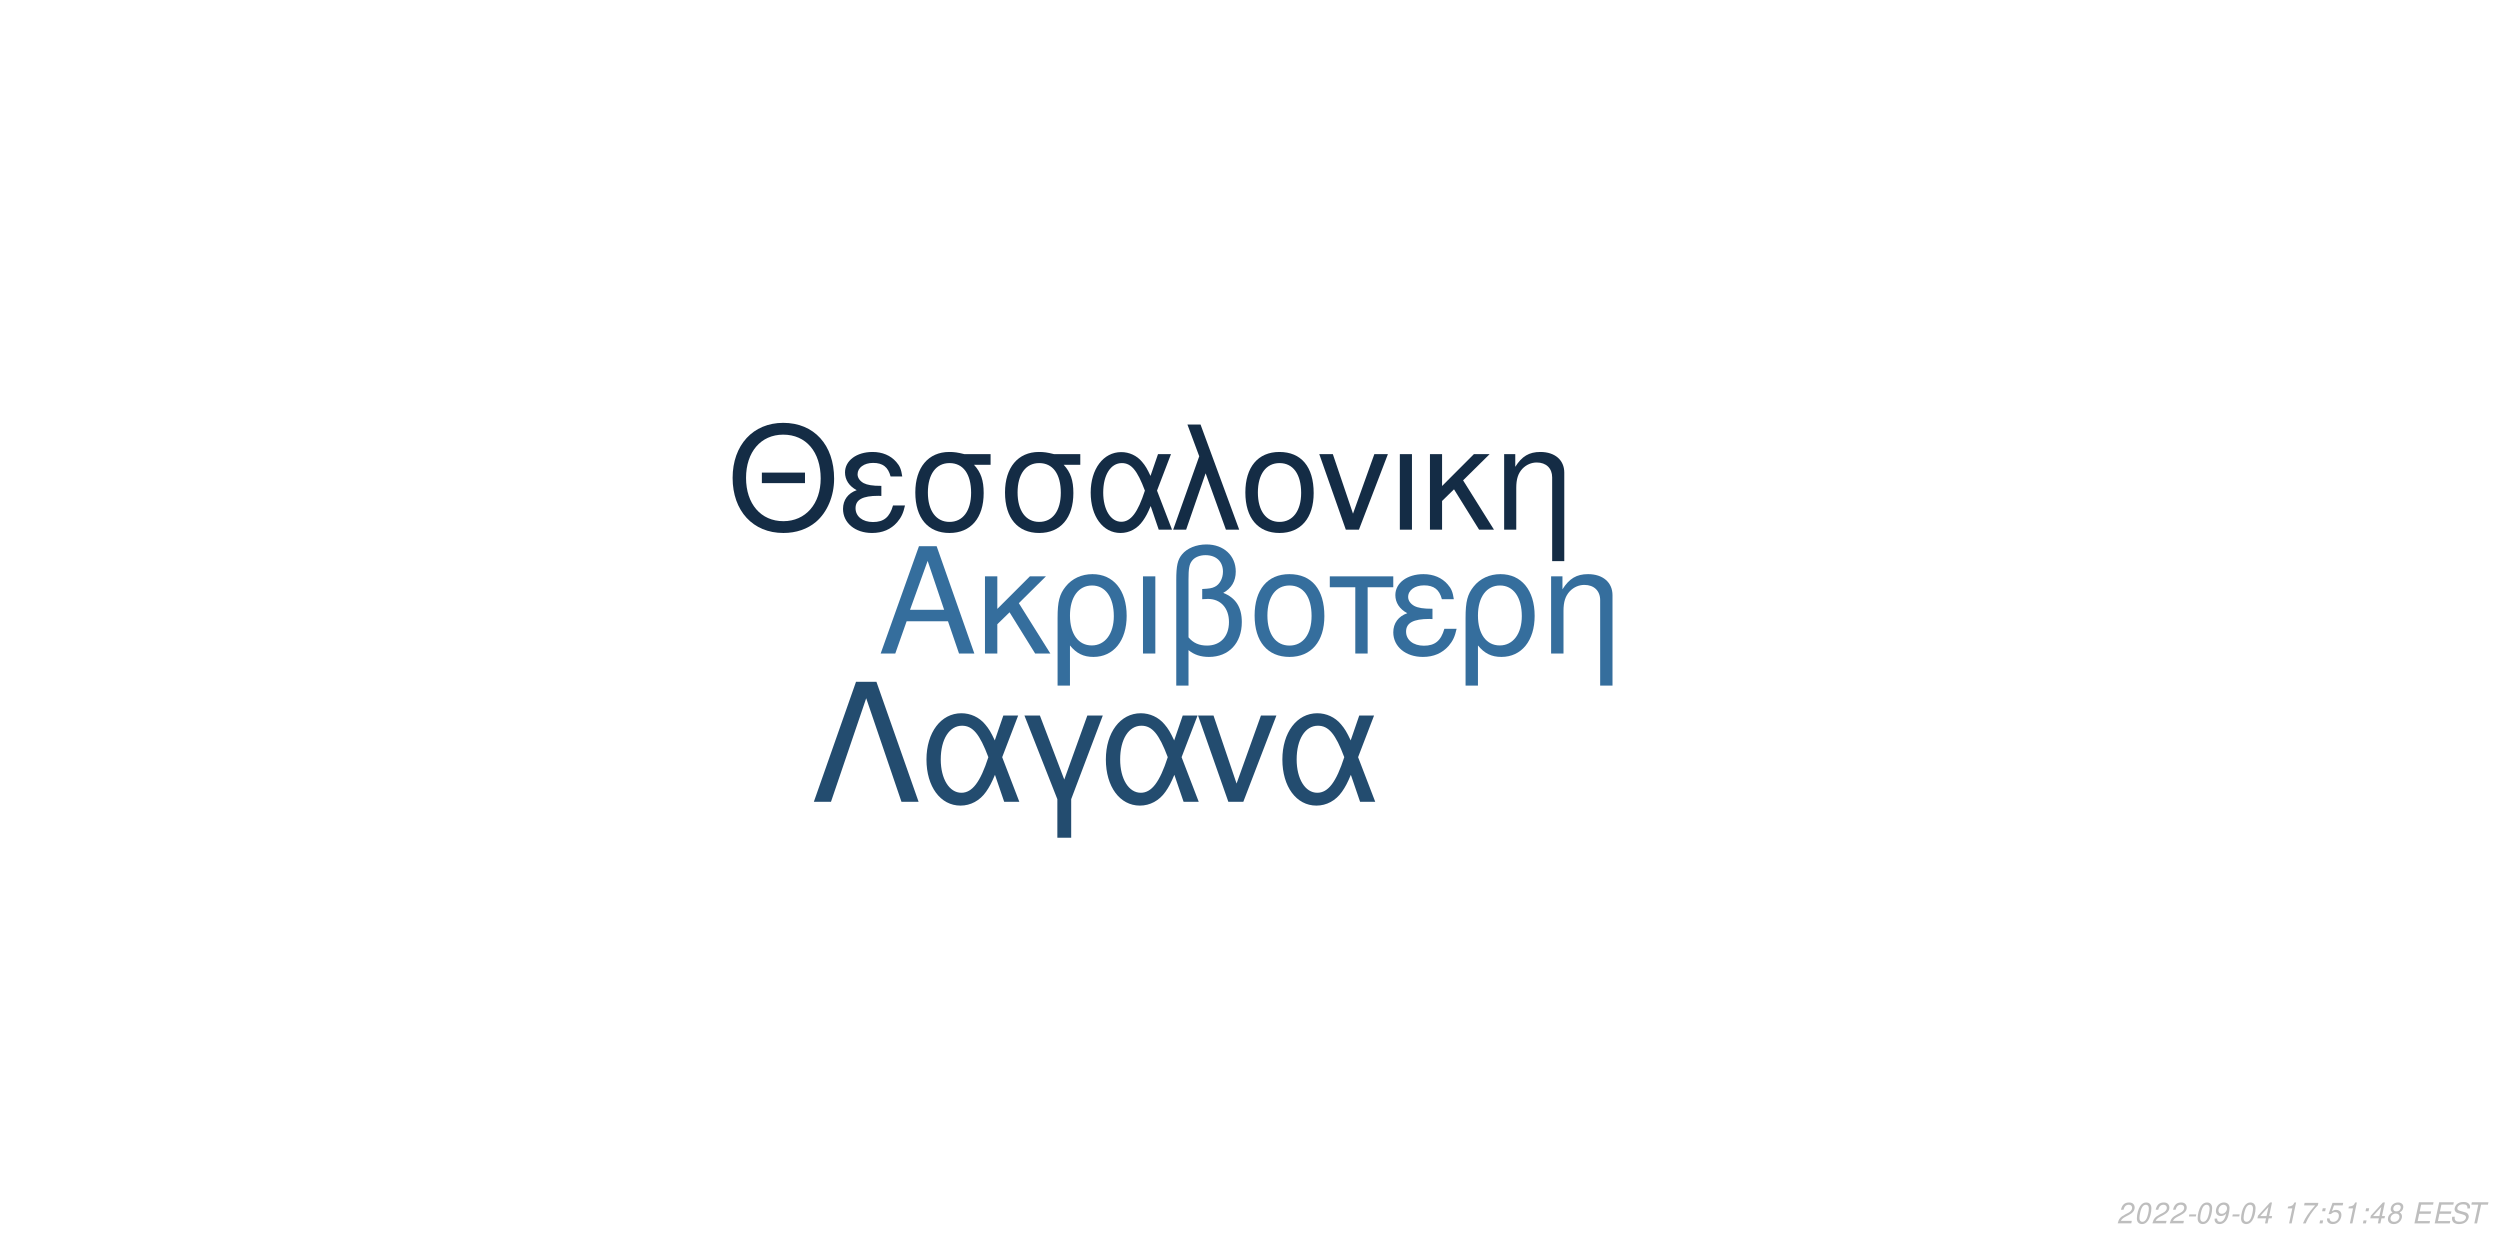
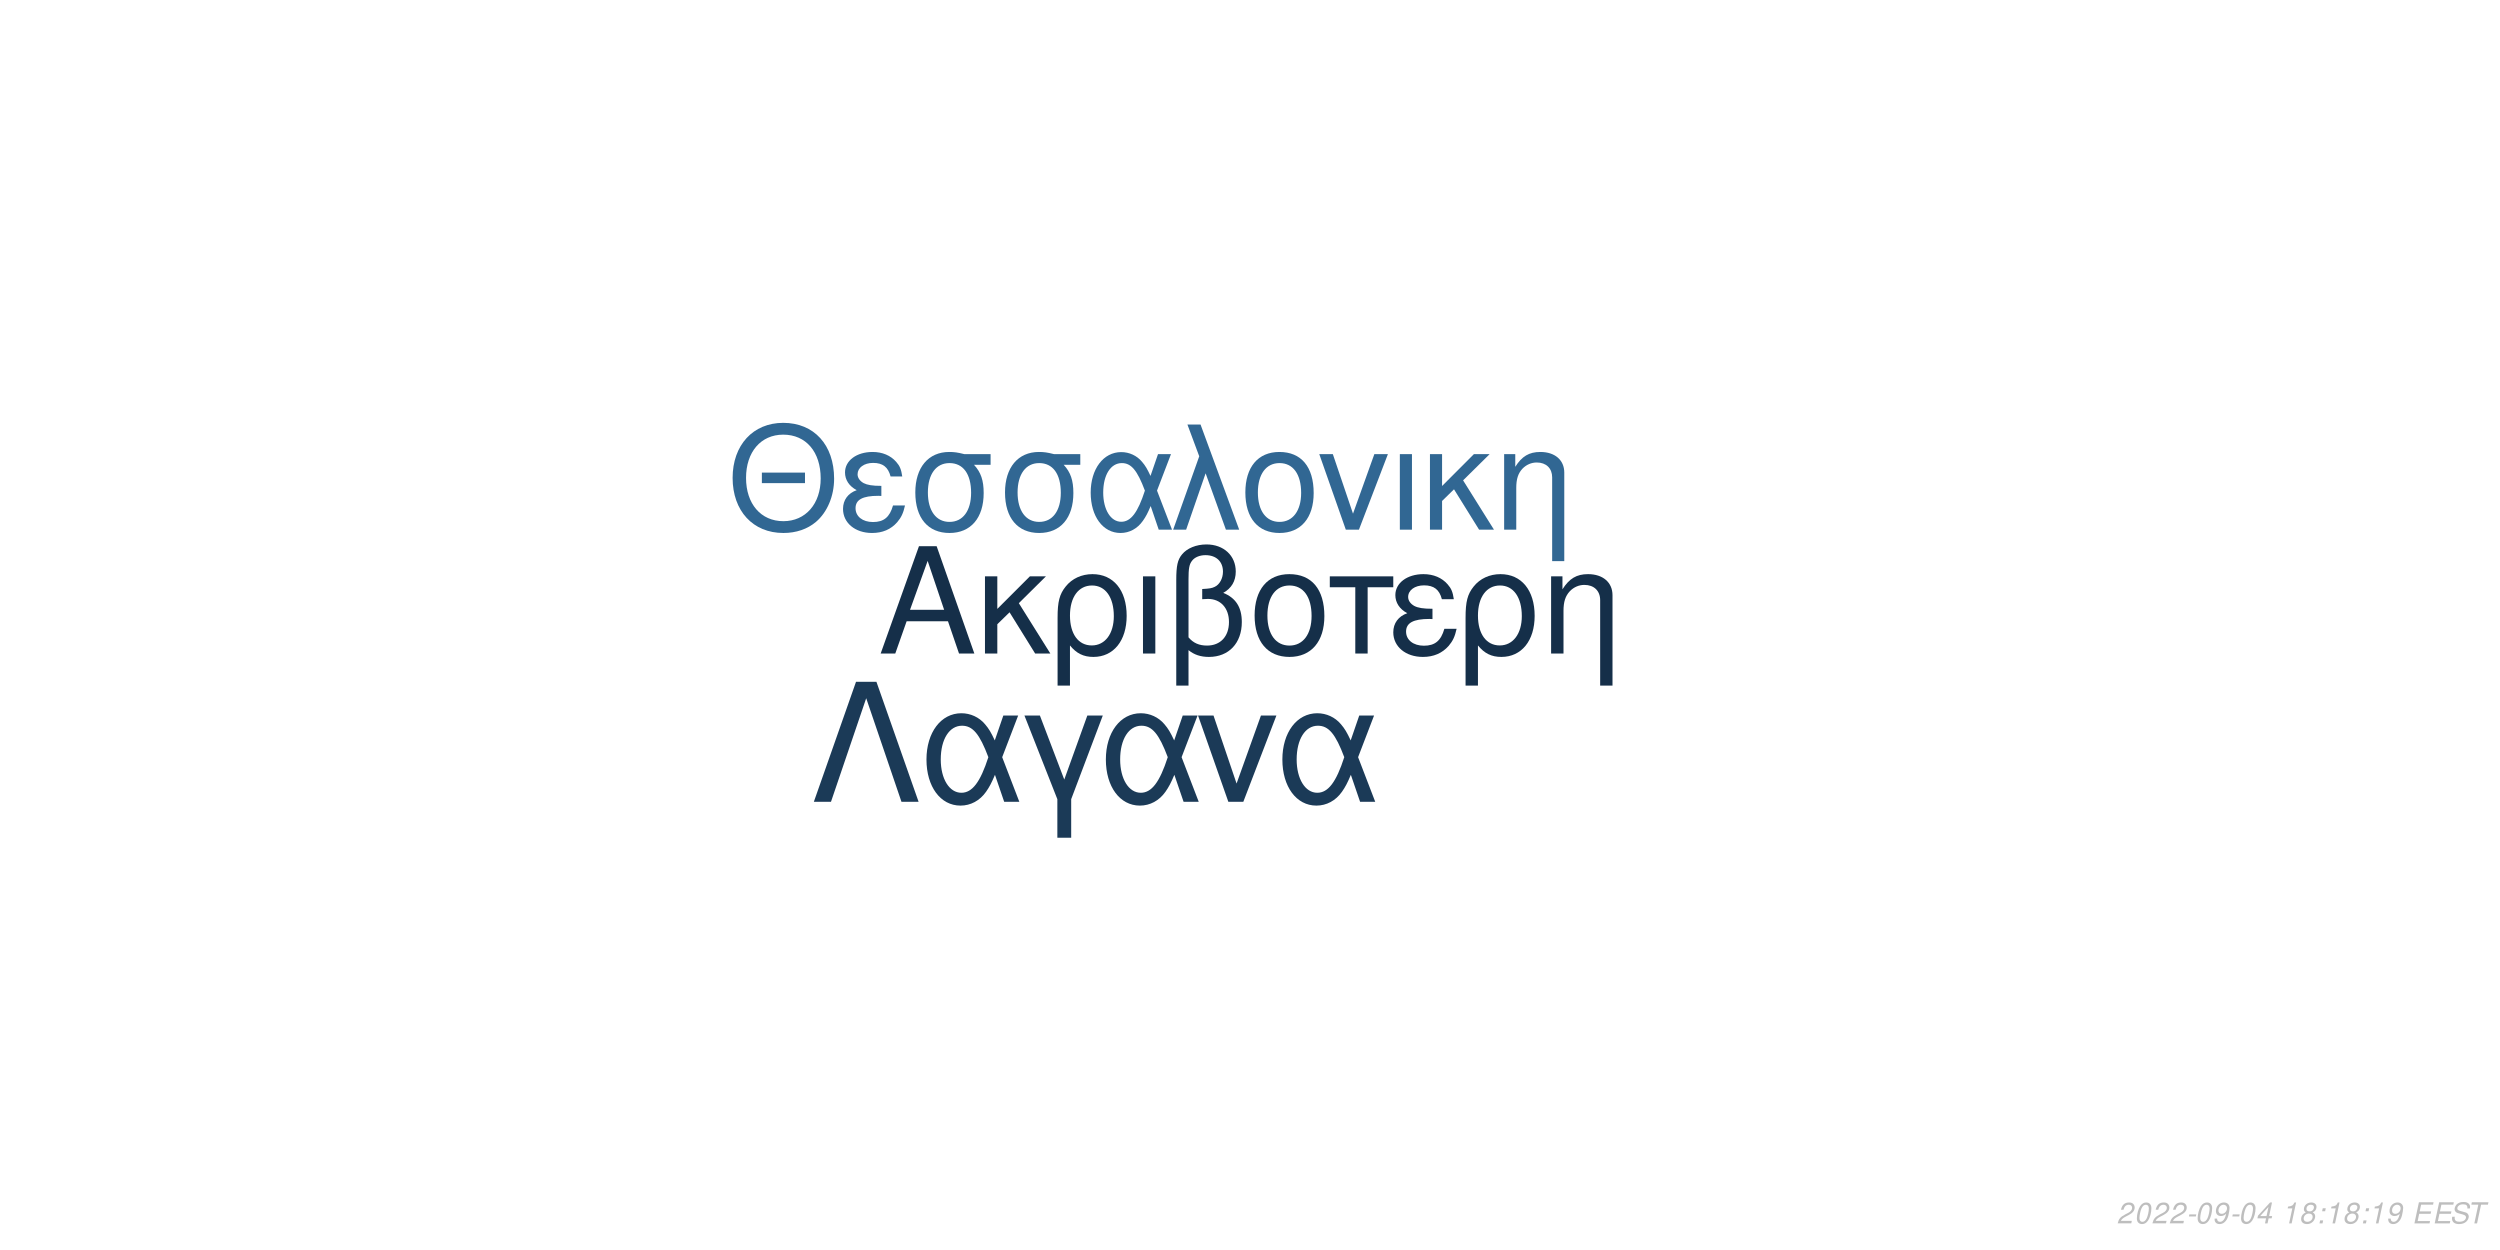
<svg xmlns="http://www.w3.org/2000/svg" xmlns:xlink="http://www.w3.org/1999/xlink" width="864pt" height="432pt" viewBox="0 0 864 432" version="1.1">
  <defs>
    <g>
      <symbol overflow="visible" id="glyph0-0">
        <path style="stroke:none;" d="" />
      </symbol>
      <symbol overflow="visible" id="glyph0-1">
        <path style="stroke:none;" d="M 24.125 -11.141 L 27.938 0 L 33.234 0 L 20.203 -37.094 L 14.094 -37.094 L 0.859 0 L 5.906 0 L 9.828 -11.141 Z M 22.797 -15.109 L 11 -15.109 L 17.094 -32.016 Z M 22.797 -15.109 " />
      </symbol>
      <symbol overflow="visible" id="glyph0-2">
        <path style="stroke:none;" d="M 7.172 -15.422 L 7.172 -26.672 L 2.906 -26.672 L 2.906 0 L 7.172 0 L 7.172 -10.125 L 11.406 -14.25 L 20.25 0 L 25.5 0 L 14.609 -17.406 L 23.969 -26.672 L 18.422 -26.672 Z M 7.172 -15.422 " />
      </symbol>
      <symbol overflow="visible" id="glyph0-3">
        <path style="stroke:none;" d="M 3 11.094 L 7.281 11.094 L 7.281 -2.797 C 9.516 -0.047 11.953 1.172 15.375 1.172 C 22.344 1.172 26.875 -4.422 26.875 -13.031 C 26.875 -21.891 22.297 -27.438 15.062 -27.438 C 11.297 -27.438 7.984 -25.906 5.797 -23.156 C 3.672 -20.516 3 -17.969 3 -12.359 Z M 14.906 -23.516 C 19.547 -23.516 22.438 -19.438 22.438 -12.922 C 22.438 -6.812 19.391 -2.797 14.812 -2.797 C 10.172 -2.797 7.281 -6.766 7.281 -13.125 C 7.281 -19.484 10.234 -23.516 14.906 -23.516 Z M 14.906 -23.516 " />
      </symbol>
      <symbol overflow="visible" id="glyph0-4">
        <path style="stroke:none;" d="M 3.516 0 L 7.781 0 L 7.781 -26.672 L 3.516 -26.672 Z M 3.516 0 " />
      </symbol>
      <symbol overflow="visible" id="glyph0-5">
        <path style="stroke:none;" d="M 4.016 11.094 L 8.25 11.094 L 8.25 -1.172 C 10.172 0.406 12.422 1.172 15.312 1.172 C 22.188 1.172 26.672 -3.609 26.672 -10.891 C 26.672 -15.984 24.578 -19.234 20.25 -20.969 C 23.109 -22.547 24.578 -25.031 24.578 -28.344 C 24.578 -33.844 20.406 -37.703 14.453 -37.703 C 10.938 -37.703 7.734 -36.391 6 -34.25 C 4.484 -32.422 4.016 -30.328 4.016 -25.391 Z M 8.25 -25.656 C 8.25 -29.359 8.5 -30.844 9.469 -32.062 C 10.375 -33.281 12.156 -34 14.094 -34 C 17.812 -34 20.156 -31.812 20.156 -28.297 C 20.156 -25.953 18.984 -23.812 17.297 -23.047 C 16.281 -22.547 15.469 -22.438 12.984 -22.297 L 12.984 -18.781 C 13.734 -18.828 14.344 -18.875 14.969 -18.875 C 19.344 -18.875 22.234 -15.719 22.234 -10.891 C 22.234 -5.906 19.281 -2.75 14.656 -2.75 C 11.953 -2.75 9.922 -3.609 8.25 -5.594 Z M 8.25 -25.656 " />
      </symbol>
      <symbol overflow="visible" id="glyph0-6">
        <path style="stroke:none;" d="M 14.094 -27.438 C 6.562 -27.438 2.094 -22.094 2.094 -13.125 C 2.094 -4.125 6.562 1.172 14.141 1.172 C 21.672 1.172 26.203 -4.172 26.203 -12.922 C 26.203 -22.188 21.828 -27.438 14.094 -27.438 Z M 14.141 -23.516 C 18.938 -23.516 21.781 -19.594 21.781 -12.984 C 21.781 -6.672 18.828 -2.75 14.141 -2.75 C 9.422 -2.75 6.516 -6.672 6.516 -13.125 C 6.516 -19.594 9.422 -23.516 14.141 -23.516 Z M 14.141 -23.516 " />
      </symbol>
      <symbol overflow="visible" id="glyph0-7">
        <path style="stroke:none;" d="M 7.891 0 L 12.156 0 L 12.156 -22.906 L 21.016 -22.906 L 21.016 -26.672 L -0.922 -26.672 L -0.922 -22.906 L 7.891 -22.906 Z M 7.891 0 " />
      </symbol>
      <symbol overflow="visible" id="glyph0-8">
        <path style="stroke:none;" d="M 14.562 -15.469 C 11.344 -15.469 9.562 -15.781 8.297 -16.438 C 6.922 -17.203 6.156 -18.328 6.156 -19.547 C 6.156 -21.891 8.453 -23.562 11.656 -23.562 C 15.062 -23.562 16.953 -22.094 17.812 -18.781 L 21.938 -18.781 C 21.578 -21.266 21.062 -22.5 19.797 -23.922 C 17.812 -26.203 14.906 -27.438 11.453 -27.438 C 5.797 -27.438 1.734 -24.375 1.734 -20.203 C 1.734 -17.609 3.156 -15.375 5.859 -13.938 C 2.797 -12.875 1.016 -10.484 1.016 -7.328 C 1.016 -2.391 5.297 1.172 11.25 1.172 C 14.969 1.172 17.906 -0.109 20.156 -2.641 C 21.578 -4.328 22.297 -5.797 22.906 -8.547 L 18.672 -8.547 C 17.5 -4.422 15.422 -2.703 11.609 -2.703 C 7.938 -2.703 5.438 -4.688 5.438 -7.578 C 5.438 -10.578 7.938 -11.953 13.484 -11.953 C 13.641 -11.953 14.094 -11.953 14.562 -11.906 Z M 14.562 -15.469 " />
      </symbol>
      <symbol overflow="visible" id="glyph0-9">
        <path style="stroke:none;" d="M 3.562 -26.672 L 3.562 0 L 7.844 0 L 7.844 -14.703 C 7.844 -17.906 8.5 -19.891 10.031 -21.531 C 11.406 -22.953 13.188 -23.719 15.062 -23.719 C 18.375 -23.719 20.516 -21.672 20.516 -18.469 L 20.516 11.094 L 24.781 11.094 L 24.781 -20.156 C 24.781 -24.578 21.469 -27.438 16.328 -27.438 C 12.359 -27.438 9.828 -25.906 7.484 -22.188 L 7.484 -26.672 Z M 3.562 -26.672 " />
      </symbol>
      <symbol overflow="visible" id="glyph1-0">
        <path style="stroke:none;" d="" />
      </symbol>
      <symbol overflow="visible" id="glyph1-1">
        <path style="stroke:none;" d="M 26.859 -19.734 L 11.953 -19.734 L 11.953 -16.094 L 26.859 -16.094 Z M 19.328 -36.922 C 8.922 -36.922 1.844 -29.25 1.844 -17.891 C 1.844 -6.484 8.875 1.141 19.391 1.141 C 23.812 1.141 27.703 -0.203 30.641 -2.688 C 34.578 -6.031 36.922 -11.656 36.922 -17.594 C 36.922 -29.297 30 -36.922 19.328 -36.922 Z M 19.328 -32.844 C 27.203 -32.844 32.281 -26.906 32.281 -17.688 C 32.281 -8.922 27.062 -2.938 19.391 -2.938 C 11.609 -2.938 6.484 -8.922 6.484 -17.891 C 6.484 -26.859 11.609 -32.844 19.328 -32.844 Z M 19.328 -32.844 " />
      </symbol>
      <symbol overflow="visible" id="glyph1-2">
        <path style="stroke:none;" d="M 14.25 -15.141 C 11.109 -15.141 9.375 -15.453 8.125 -16.094 C 6.781 -16.844 6.031 -17.938 6.031 -19.141 C 6.031 -21.422 8.266 -23.078 11.406 -23.078 C 14.75 -23.078 16.594 -21.625 17.438 -18.391 L 21.469 -18.391 C 21.125 -20.828 20.625 -22.031 19.391 -23.422 C 17.438 -25.656 14.594 -26.859 11.219 -26.859 C 5.688 -26.859 1.688 -23.875 1.688 -19.781 C 1.688 -17.234 3.094 -15.047 5.734 -13.656 C 2.734 -12.609 1 -10.266 1 -7.172 C 1 -2.344 5.188 1.141 11.016 1.141 C 14.656 1.141 17.547 -0.094 19.734 -2.594 C 21.125 -4.234 21.828 -5.688 22.422 -8.375 L 18.281 -8.375 C 17.141 -4.328 15.094 -2.641 11.359 -2.641 C 7.766 -2.641 5.328 -4.578 5.328 -7.422 C 5.328 -10.359 7.766 -11.703 13.203 -11.703 C 13.359 -11.703 13.797 -11.703 14.25 -11.656 Z M 14.25 -15.141 " />
      </symbol>
      <symbol overflow="visible" id="glyph1-3">
        <path style="stroke:none;" d="M 29 -26.109 L 19.938 -26.109 C 17.594 -26.703 16.438 -26.859 14.703 -26.859 C 7.469 -26.859 2.984 -21.469 2.984 -12.859 C 2.984 -4.031 7.375 1.141 14.797 1.141 C 22.172 1.141 26.609 -4.078 26.609 -12.656 C 26.609 -17.047 25.656 -19.828 23.266 -22.422 L 29 -22.422 Z M 14.797 -23.016 C 19.531 -23.016 22.266 -19.234 22.266 -12.75 C 22.266 -6.531 19.438 -2.688 14.797 -2.688 C 10.172 -2.688 7.328 -6.531 7.328 -12.859 C 7.328 -19.188 10.172 -23.016 14.797 -23.016 Z M 14.797 -23.016 " />
      </symbol>
      <symbol overflow="visible" id="glyph1-4">
        <path style="stroke:none;" d="M 29.344 -26.109 L 24.859 -26.109 L 22.266 -18.578 C 21.125 -21.031 20.484 -22.125 19.328 -23.469 C 17.547 -25.609 14.906 -26.812 12.156 -26.812 C 5.984 -26.812 1.594 -20.984 1.594 -12.812 C 1.594 -4.578 5.828 1.141 11.906 1.141 C 14.953 1.141 17.734 -0.344 19.625 -3.047 C 20.672 -4.531 21.281 -5.688 22.328 -8.172 L 25.109 0 L 29.703 0 L 24.516 -13.5 Z M 20.328 -13.5 C 17.891 -5.922 15.453 -2.734 12.156 -2.734 C 8.516 -2.734 5.922 -6.922 5.922 -12.812 C 5.922 -18.938 8.516 -23.016 12.359 -23.016 C 15.594 -23.016 17.688 -20.531 20.328 -13.5 Z M 20.328 -13.5 " />
      </symbol>
      <symbol overflow="visible" id="glyph1-5">
        <path style="stroke:none;" d="M 1.094 0 L 5.578 0 L 12.312 -19.484 L 19.328 0 L 23.922 0 L 10.562 -36.328 L 6.031 -36.328 L 10.109 -25.359 Z M 1.094 0 " />
      </symbol>
      <symbol overflow="visible" id="glyph1-6">
        <path style="stroke:none;" d="M 13.797 -26.859 C 6.422 -26.859 2.047 -21.625 2.047 -12.859 C 2.047 -4.031 6.422 1.141 13.859 1.141 C 21.234 1.141 25.656 -4.078 25.656 -12.656 C 25.656 -21.719 21.375 -26.859 13.797 -26.859 Z M 13.859 -23.016 C 18.531 -23.016 21.328 -19.188 21.328 -12.703 C 21.328 -6.531 18.438 -2.688 13.859 -2.688 C 9.219 -2.688 6.375 -6.531 6.375 -12.859 C 6.375 -19.188 9.219 -23.016 13.859 -23.016 Z M 13.859 -23.016 " />
      </symbol>
      <symbol overflow="visible" id="glyph1-7">
        <path style="stroke:none;" d="M 14.297 0 L 24.312 -26.109 L 19.625 -26.109 L 12.25 -5.531 L 5.281 -26.109 L 0.594 -26.109 L 9.766 0 Z M 14.297 0 " />
      </symbol>
      <symbol overflow="visible" id="glyph1-8">
        <path style="stroke:none;" d="M 3.438 0 L 7.625 0 L 7.625 -26.109 L 3.438 -26.109 Z M 3.438 0 " />
      </symbol>
      <symbol overflow="visible" id="glyph1-9">
        <path style="stroke:none;" d="M 7.031 -15.094 L 7.031 -26.109 L 2.844 -26.109 L 2.844 0 L 7.031 0 L 7.031 -9.922 L 11.156 -13.953 L 19.828 0 L 24.969 0 L 14.297 -17.047 L 23.469 -26.109 L 18.031 -26.109 Z M 7.031 -15.094 " />
      </symbol>
      <symbol overflow="visible" id="glyph1-10">
        <path style="stroke:none;" d="M 3.484 -26.109 L 3.484 0 L 7.672 0 L 7.672 -14.406 C 7.672 -17.547 8.328 -19.484 9.812 -21.078 C 11.156 -22.469 12.906 -23.219 14.75 -23.219 C 17.984 -23.219 20.078 -21.234 20.078 -18.094 L 20.078 10.859 L 24.266 10.859 L 24.266 -19.734 C 24.266 -24.062 21.031 -26.859 16 -26.859 C 12.109 -26.859 9.609 -25.359 7.328 -21.719 L 7.328 -26.109 Z M 3.484 -26.109 " />
      </symbol>
      <symbol overflow="visible" id="glyph2-0">
        <path style="stroke:none;" d="" />
      </symbol>
      <symbol overflow="visible" id="glyph2-1">
        <path style="stroke:none;" d="M 22.531 -41.484 L 15.484 -41.484 L 0.906 0 L 6.828 0 L 19 -35.797 L 31.188 0 L 37.109 0 Z M 22.531 -41.484 " />
      </symbol>
      <symbol overflow="visible" id="glyph2-2">
        <path style="stroke:none;" d="M 33.516 -29.812 L 28.391 -29.812 L 25.438 -21.219 C 24.125 -24.016 23.391 -25.266 22.078 -26.797 C 20.031 -29.25 17.016 -30.609 13.891 -30.609 C 6.828 -30.609 1.828 -23.953 1.828 -14.625 C 1.828 -5.234 6.656 1.312 13.594 1.312 C 17.078 1.312 20.266 -0.391 22.422 -3.469 C 23.609 -5.172 24.297 -6.484 25.5 -9.328 L 28.688 0 L 33.922 0 L 28 -15.422 Z M 23.219 -15.422 C 20.422 -6.766 17.641 -3.125 13.891 -3.125 C 9.734 -3.125 6.766 -7.906 6.766 -14.625 C 6.766 -21.625 9.734 -26.297 14.109 -26.297 C 17.812 -26.297 20.203 -23.453 23.219 -15.422 Z M 23.219 -15.422 " />
      </symbol>
      <symbol overflow="visible" id="glyph2-3">
        <path style="stroke:none;" d="M 12.062 12.406 L 16.844 12.406 L 16.844 -0.906 L 27.766 -29.812 L 22.422 -29.812 L 14.453 -7.688 L 6.031 -29.812 L 0.688 -29.812 L 12.062 -0.906 Z M 12.062 12.406 " />
      </symbol>
      <symbol overflow="visible" id="glyph2-4">
        <path style="stroke:none;" d="M 16.328 0 L 27.766 -29.812 L 22.422 -29.812 L 14 -6.312 L 6.031 -29.812 L 0.688 -29.812 L 11.156 0 Z M 16.328 0 " />
      </symbol>
      <symbol overflow="visible" id="glyph3-0">
        <path style="stroke:none;" d="" />
      </symbol>
      <symbol overflow="visible" id="glyph3-1">
        <path style="stroke:none;" d="M 5.234 -0.875 L 1.469 -0.875 C 1.641 -1.375 2.203 -1.891 3.109 -2.344 L 4.234 -2.938 C 5.562 -3.625 6.219 -4.469 6.219 -5.484 C 6.219 -5.938 6.062 -6.359 5.797 -6.656 C 5.469 -7.047 4.984 -7.234 4.312 -7.234 C 2.766 -7.234 1.891 -6.453 1.484 -4.734 L 2.375 -4.734 C 2.484 -5.188 2.609 -5.484 2.797 -5.75 C 3.094 -6.203 3.609 -6.453 4.188 -6.453 C 4.891 -6.453 5.344 -6.031 5.344 -5.375 C 5.344 -4.703 4.859 -4.094 4.016 -3.656 L 2.984 -3.125 C 1.234 -2.188 0.797 -1.656 0.344 -0.016 L 5.047 -0.016 Z M 5.234 -0.875 " />
      </symbol>
      <symbol overflow="visible" id="glyph3-2">
        <path style="stroke:none;" d="M 4.203 -7.234 C 3.375 -7.234 2.688 -6.812 2.125 -5.984 C 1.484 -5.047 0.984 -3.188 0.984 -1.734 C 0.984 -1.109 1.172 -0.562 1.484 -0.266 C 1.797 0.047 2.281 0.234 2.766 0.234 C 3.625 0.234 4.281 -0.156 4.859 -1.016 C 5.516 -1.953 6 -3.797 6 -5.266 C 6 -6.5 5.328 -7.234 4.203 -7.234 Z M 4.094 -6.453 C 4.734 -6.453 5.125 -5.984 5.125 -5.156 C 5.125 -4.203 4.781 -2.625 4.406 -1.812 C 3.984 -0.938 3.516 -0.547 2.875 -0.547 C 2.25 -0.547 1.875 -1.031 1.875 -1.828 C 1.875 -2.797 2.203 -4.344 2.594 -5.203 C 2.984 -6.047 3.453 -6.453 4.094 -6.453 Z M 4.094 -6.453 " />
      </symbol>
      <symbol overflow="visible" id="glyph3-3">
        <path style="stroke:none;" d="M 3.516 -3.125 L 1.125 -3.125 L 0.969 -2.406 L 3.359 -2.406 Z M 3.516 -3.125 " />
      </symbol>
      <symbol overflow="visible" id="glyph3-4">
        <path style="stroke:none;" d="M 0.844 -1.656 C 0.844 -1.547 0.844 -1.438 0.844 -1.375 C 0.844 -0.406 1.531 0.234 2.578 0.234 C 3.203 0.234 3.766 0.016 4.297 -0.438 C 4.938 -1 5.312 -1.656 5.594 -2.719 C 5.844 -3.672 6.016 -4.766 6.016 -5.375 C 6.016 -5.844 5.844 -6.328 5.547 -6.656 C 5.203 -7.031 4.703 -7.234 4.062 -7.234 C 2.516 -7.234 1.297 -5.938 1.297 -4.266 C 1.297 -3.203 1.984 -2.547 3.047 -2.547 C 3.484 -2.547 3.953 -2.672 4.281 -2.891 C 4.406 -2.984 4.547 -3.078 4.828 -3.344 C 4.438 -1.484 3.703 -0.547 2.703 -0.547 C 2.109 -0.547 1.719 -0.938 1.719 -1.547 L 1.719 -1.656 Z M 3.953 -6.453 C 4.625 -6.453 5.141 -5.953 5.141 -5.281 C 5.141 -4.188 4.312 -3.312 3.297 -3.312 C 2.594 -3.312 2.172 -3.734 2.172 -4.453 C 2.172 -5.562 2.984 -6.453 3.953 -6.453 Z M 3.953 -6.453 " />
      </symbol>
      <symbol overflow="visible" id="glyph3-5">
        <path style="stroke:none;" d="M 3.625 -1.75 L 3.266 0 L 4.141 0 L 4.516 -1.75 L 5.562 -1.75 L 5.734 -2.531 L 4.688 -2.531 L 5.688 -7.234 L 5.016 -7.234 L 0.844 -2.672 L 0.641 -1.75 Z M 3.797 -2.531 L 1.594 -2.531 L 4.469 -5.703 Z M 3.797 -2.531 " />
      </symbol>
      <symbol overflow="visible" id="glyph3-6">
        <path style="stroke:none;" d="" />
      </symbol>
      <symbol overflow="visible" id="glyph3-7">
        <path style="stroke:none;" d="M 3.703 -5.188 L 2.594 0 L 3.469 0 L 5.016 -7.234 L 4.438 -7.234 C 3.906 -6.156 3.688 -6.016 2.234 -5.812 L 2.109 -5.188 Z M 3.703 -5.188 " />
      </symbol>
      <symbol overflow="visible" id="glyph3-8">
-         <path style="stroke:none;" d="M 6.703 -7.094 L 1.953 -7.094 L 1.766 -6.219 L 5.594 -6.219 C 3.344 -3.688 2.266 -2.109 1.375 0 L 2.344 0 C 3.031 -1.906 4.828 -4.594 6.547 -6.281 Z M 6.703 -7.094 " />
+         <path style="stroke:none;" d="M 4.766 -3.797 C 5.078 -3.969 5.234 -4.078 5.438 -4.234 C 5.812 -4.594 6.062 -5.172 6.062 -5.734 C 6.062 -6.625 5.344 -7.234 4.266 -7.234 C 2.812 -7.234 1.703 -6.219 1.703 -4.875 C 1.703 -4.406 1.875 -4.125 2.359 -3.812 C 1.297 -3.312 0.75 -2.516 0.75 -1.469 C 0.75 -0.438 1.547 0.234 2.812 0.234 C 3.656 0.234 4.359 -0.094 4.938 -0.734 C 5.359 -1.234 5.609 -1.859 5.609 -2.438 C 5.609 -3.047 5.312 -3.516 4.766 -3.797 Z M 4.109 -6.453 C 4.797 -6.453 5.188 -6.125 5.188 -5.578 C 5.188 -5.266 5.062 -4.922 4.859 -4.672 C 4.562 -4.312 4.188 -4.156 3.656 -4.156 C 2.984 -4.156 2.594 -4.453 2.594 -4.984 C 2.594 -5.859 3.203 -6.453 4.109 -6.453 Z M 3.453 -3.406 C 4.234 -3.406 4.734 -2.984 4.734 -2.312 C 4.734 -1.312 3.922 -0.547 2.875 -0.547 C 2.125 -0.547 1.625 -0.969 1.625 -1.625 C 1.625 -2.609 2.438 -3.406 3.453 -3.406 Z M 3.453 -3.406 " />
      </symbol>
      <symbol overflow="visible" id="glyph3-9">
        <path style="stroke:none;" d="M 2.359 -1.031 L 1.312 -1.031 L 1.094 0 L 2.141 0 Z M 3.266 -5.234 L 2.219 -5.234 L 2 -4.203 L 3.047 -4.203 Z M 3.266 -5.234 " />
      </symbol>
      <symbol overflow="visible" id="glyph3-10">
-         <path style="stroke:none;" d="M 6.297 -7.094 L 2.594 -7.094 L 1.234 -3.234 L 2.047 -3.234 C 2.656 -3.766 2.938 -3.906 3.531 -3.906 C 4.328 -3.906 4.797 -3.453 4.797 -2.688 C 4.797 -1.438 3.969 -0.547 2.828 -0.547 C 2.031 -0.547 1.609 -0.938 1.578 -1.734 L 0.703 -1.734 L 0.703 -1.516 C 0.703 -0.938 0.844 -0.547 1.188 -0.266 C 1.562 0.062 2.078 0.234 2.703 0.234 C 3.656 0.234 4.391 -0.156 4.984 -0.922 C 5.422 -1.5 5.672 -2.234 5.672 -2.953 C 5.672 -4 4.938 -4.672 3.812 -4.672 C 3.328 -4.672 2.906 -4.547 2.406 -4.234 L 3.109 -6.219 L 6.109 -6.219 Z M 6.297 -7.094 " />
+         <path style="stroke:none;" d="M 2.547 -3.312 L 6.5 -3.312 L 6.688 -4.141 L 2.719 -4.141 L 3.219 -6.469 L 7.344 -6.469 L 7.516 -7.297 L 2.453 -7.297 L 0.906 0 L 6.125 0 L 6.297 -0.812 L 2.016 -0.812 Z M 2.547 -3.312 " />
      </symbol>
      <symbol overflow="visible" id="glyph3-11">
-         <path style="stroke:none;" d="M 4.766 -3.797 C 5.078 -3.969 5.234 -4.078 5.438 -4.234 C 5.812 -4.594 6.062 -5.172 6.062 -5.734 C 6.062 -6.625 5.344 -7.234 4.266 -7.234 C 2.812 -7.234 1.703 -6.219 1.703 -4.875 C 1.703 -4.406 1.875 -4.125 2.359 -3.812 C 1.297 -3.312 0.75 -2.516 0.75 -1.469 C 0.75 -0.438 1.547 0.234 2.812 0.234 C 3.656 0.234 4.359 -0.094 4.938 -0.734 C 5.359 -1.234 5.609 -1.859 5.609 -2.438 C 5.609 -3.047 5.312 -3.516 4.766 -3.797 Z M 4.109 -6.453 C 4.797 -6.453 5.188 -6.125 5.188 -5.578 C 5.188 -5.266 5.062 -4.922 4.859 -4.672 C 4.562 -4.312 4.188 -4.156 3.656 -4.156 C 2.984 -4.156 2.594 -4.453 2.594 -4.984 C 2.594 -5.859 3.203 -6.453 4.109 -6.453 Z M 3.453 -3.406 C 4.234 -3.406 4.734 -2.984 4.734 -2.312 C 4.734 -1.312 3.922 -0.547 2.875 -0.547 C 2.125 -0.547 1.625 -0.969 1.625 -1.625 C 1.625 -2.609 2.438 -3.406 3.453 -3.406 Z M 3.453 -3.406 " />
+         <path style="stroke:none;" d="M 7.062 -5.156 C 7.125 -5.438 7.141 -5.562 7.141 -5.703 C 7.141 -6.156 6.938 -6.594 6.594 -6.891 C 6.188 -7.25 5.656 -7.406 4.875 -7.406 C 3.844 -7.406 3.047 -7.125 2.5 -6.562 C 2.094 -6.141 1.781 -5.438 1.781 -4.922 C 1.781 -4.297 2.219 -3.766 2.891 -3.562 L 4.594 -3.094 C 5.406 -2.859 5.734 -2.578 5.734 -2.094 C 5.734 -1.781 5.547 -1.406 5.266 -1.141 C 4.844 -0.766 4.266 -0.578 3.453 -0.578 C 2.328 -0.578 1.812 -0.984 1.812 -1.906 C 1.812 -2.047 1.812 -2.125 1.844 -2.312 L 0.984 -2.312 C 0.906 -2.062 0.891 -1.906 0.891 -1.688 C 0.891 -0.484 1.797 0.234 3.297 0.234 C 4.359 0.234 5.234 -0.062 5.812 -0.609 C 6.344 -1.078 6.688 -1.797 6.688 -2.375 C 6.688 -2.641 6.609 -2.906 6.453 -3.156 C 6.234 -3.5 5.938 -3.703 5.469 -3.828 L 3.75 -4.312 C 2.984 -4.547 2.734 -4.734 2.734 -5.188 C 2.734 -5.547 2.875 -5.844 3.188 -6.109 C 3.547 -6.438 4.031 -6.594 4.703 -6.594 C 5.266 -6.594 5.688 -6.484 5.906 -6.297 C 6.094 -6.125 6.219 -5.797 6.219 -5.516 C 6.219 -5.422 6.203 -5.344 6.188 -5.156 Z M 7.062 -5.156 " />
      </symbol>
      <symbol overflow="visible" id="glyph3-12">
-         <path style="stroke:none;" d="M 2.547 -3.312 L 6.5 -3.312 L 6.688 -4.141 L 2.719 -4.141 L 3.219 -6.469 L 7.344 -6.469 L 7.516 -7.297 L 2.453 -7.297 L 0.906 0 L 6.125 0 L 6.297 -0.812 L 2.016 -0.812 Z M 2.547 -3.312 " />
-       </symbol>
-       <symbol overflow="visible" id="glyph3-13">
-         <path style="stroke:none;" d="M 7.062 -5.156 C 7.125 -5.438 7.141 -5.562 7.141 -5.703 C 7.141 -6.156 6.938 -6.594 6.594 -6.891 C 6.188 -7.25 5.656 -7.406 4.875 -7.406 C 3.844 -7.406 3.047 -7.125 2.5 -6.562 C 2.094 -6.141 1.781 -5.438 1.781 -4.922 C 1.781 -4.297 2.219 -3.766 2.891 -3.562 L 4.594 -3.094 C 5.406 -2.859 5.734 -2.578 5.734 -2.094 C 5.734 -1.781 5.547 -1.406 5.266 -1.141 C 4.844 -0.766 4.266 -0.578 3.453 -0.578 C 2.328 -0.578 1.812 -0.984 1.812 -1.906 C 1.812 -2.047 1.812 -2.125 1.844 -2.312 L 0.984 -2.312 C 0.906 -2.062 0.891 -1.906 0.891 -1.688 C 0.891 -0.484 1.797 0.234 3.297 0.234 C 4.359 0.234 5.234 -0.062 5.812 -0.609 C 6.344 -1.078 6.688 -1.797 6.688 -2.375 C 6.688 -2.641 6.609 -2.906 6.453 -3.156 C 6.234 -3.5 5.938 -3.703 5.469 -3.828 L 3.75 -4.312 C 2.984 -4.547 2.734 -4.734 2.734 -5.188 C 2.734 -5.547 2.875 -5.844 3.188 -6.109 C 3.547 -6.438 4.031 -6.594 4.703 -6.594 C 5.266 -6.594 5.688 -6.484 5.906 -6.297 C 6.094 -6.125 6.219 -5.797 6.219 -5.516 C 6.219 -5.422 6.203 -5.344 6.188 -5.156 Z M 7.062 -5.156 " />
-       </symbol>
-       <symbol overflow="visible" id="glyph3-14">
        <path style="stroke:none;" d="M 4.938 -6.469 L 7.312 -6.469 L 7.484 -7.297 L 1.75 -7.297 L 1.578 -6.469 L 3.984 -6.469 L 2.609 0 L 3.547 0 Z M 4.938 -6.469 " />
      </symbol>
    </g>
  </defs>
  <g id="surface1">
    <rect x="0" y="0" width="864" height="432" style="fill:rgb(100%,100%,100%);fill-opacity:1;stroke:none;" />
-     <g style="fill:rgb(20.784%,43.137%,61.569%);fill-opacity:1;">
+     <g style="fill:rgb(8.235%,18.431%,28.627%);fill-opacity:1;">
      <use xlink:href="#glyph0-1" x="303.5" y="225.861" />
      <use xlink:href="#glyph0-2" x="337.5" y="225.861" />
      <use xlink:href="#glyph0-3" x="362.5" y="225.861" />
      <use xlink:href="#glyph0-4" x="391.5" y="225.861" />
      <use xlink:href="#glyph0-5" x="402.5" y="225.861" />
      <use xlink:href="#glyph0-6" x="431.5" y="225.861" />
      <use xlink:href="#glyph0-7" x="460.5" y="225.861" />
      <use xlink:href="#glyph0-8" x="480.5" y="225.861" />
      <use xlink:href="#glyph0-3" x="503.5" y="225.861" />
      <use xlink:href="#glyph0-9" x="532.5" y="225.861" />
    </g>
-     <g style="fill:rgb(7.843%,17.255%,27.059%);fill-opacity:1;">
+     <g style="fill:rgb(19.216%,40.392%,57.647%);fill-opacity:1;">
      <use xlink:href="#glyph1-1" x="251.348" y="183.058" />
      <use xlink:href="#glyph1-2" x="290.348" y="183.058" />
      <use xlink:href="#glyph1-3" x="313.348" y="183.058" />
      <use xlink:href="#glyph1-3" x="344.348" y="183.058" />
      <use xlink:href="#glyph1-4" x="375.348" y="183.058" />
      <use xlink:href="#glyph1-5" x="404.348" y="183.058" />
      <use xlink:href="#glyph1-6" x="428.348" y="183.058" />
      <use xlink:href="#glyph1-7" x="455.348" y="183.058" />
      <use xlink:href="#glyph1-8" x="480.348" y="183.058" />
      <use xlink:href="#glyph1-9" x="491.348" y="183.058" />
      <use xlink:href="#glyph1-10" x="516.348" y="183.058" />
    </g>
-     <g style="fill:rgb(13.725%,29.804%,43.529%);fill-opacity:1;">
+     <g style="fill:rgb(10.588%,22.745%,34.118%);fill-opacity:1;">
      <use xlink:href="#glyph2-1" x="280.359" y="277.105" />
      <use xlink:href="#glyph2-2" x="318.359" y="277.105" />
      <use xlink:href="#glyph2-3" x="353.359" y="277.105" />
      <use xlink:href="#glyph2-2" x="380.359" y="277.105" />
      <use xlink:href="#glyph2-4" x="413.359" y="277.105" />
      <use xlink:href="#glyph2-2" x="441.359" y="277.105" />
    </g>
    <g style="fill:rgb(74.51%,74.51%,74.51%);fill-opacity:1;">
      <use xlink:href="#glyph3-1" x="731.52" y="422.81" />
      <use xlink:href="#glyph3-2" x="737.52" y="422.81" />
      <use xlink:href="#glyph3-1" x="743.52" y="422.81" />
      <use xlink:href="#glyph3-1" x="749.52" y="422.81" />
      <use xlink:href="#glyph3-3" x="755.52" y="422.81" />
      <use xlink:href="#glyph3-2" x="758.52" y="422.81" />
      <use xlink:href="#glyph3-4" x="764.52" y="422.81" />
      <use xlink:href="#glyph3-3" x="770.52" y="422.81" />
      <use xlink:href="#glyph3-2" x="773.52" y="422.81" />
      <use xlink:href="#glyph3-5" x="779.52" y="422.81" />
      <use xlink:href="#glyph3-6" x="785.52" y="422.81" />
      <use xlink:href="#glyph3-7" x="788.52" y="422.81" />
      <use xlink:href="#glyph3-8" x="794.52" y="422.81" />
      <use xlink:href="#glyph3-9" x="800.52" y="422.81" />
-       <use xlink:href="#glyph3-10" x="803.52" y="422.81" />
-       <use xlink:href="#glyph3-7" x="809.52" y="422.81" />
+       <use xlink:href="#glyph3-7" x="803.52" y="422.81" />
+       <use xlink:href="#glyph3-8" x="809.52" y="422.81" />
      <use xlink:href="#glyph3-9" x="815.52" y="422.81" />
-       <use xlink:href="#glyph3-5" x="818.52" y="422.81" />
-       <use xlink:href="#glyph3-11" x="824.52" y="422.81" />
+       <use xlink:href="#glyph3-7" x="818.52" y="422.81" />
+       <use xlink:href="#glyph3-4" x="824.52" y="422.81" />
      <use xlink:href="#glyph3-6" x="830.52" y="422.81" />
-       <use xlink:href="#glyph3-12" x="833.52" y="422.81" />
-       <use xlink:href="#glyph3-12" x="840.52" y="422.81" />
-       <use xlink:href="#glyph3-13" x="846.52" y="422.81" />
-       <use xlink:href="#glyph3-14" x="852.52" y="422.81" />
+       <use xlink:href="#glyph3-10" x="833.52" y="422.81" />
+       <use xlink:href="#glyph3-10" x="840.52" y="422.81" />
+       <use xlink:href="#glyph3-11" x="846.52" y="422.81" />
+       <use xlink:href="#glyph3-12" x="852.52" y="422.81" />
    </g>
  </g>
</svg>
